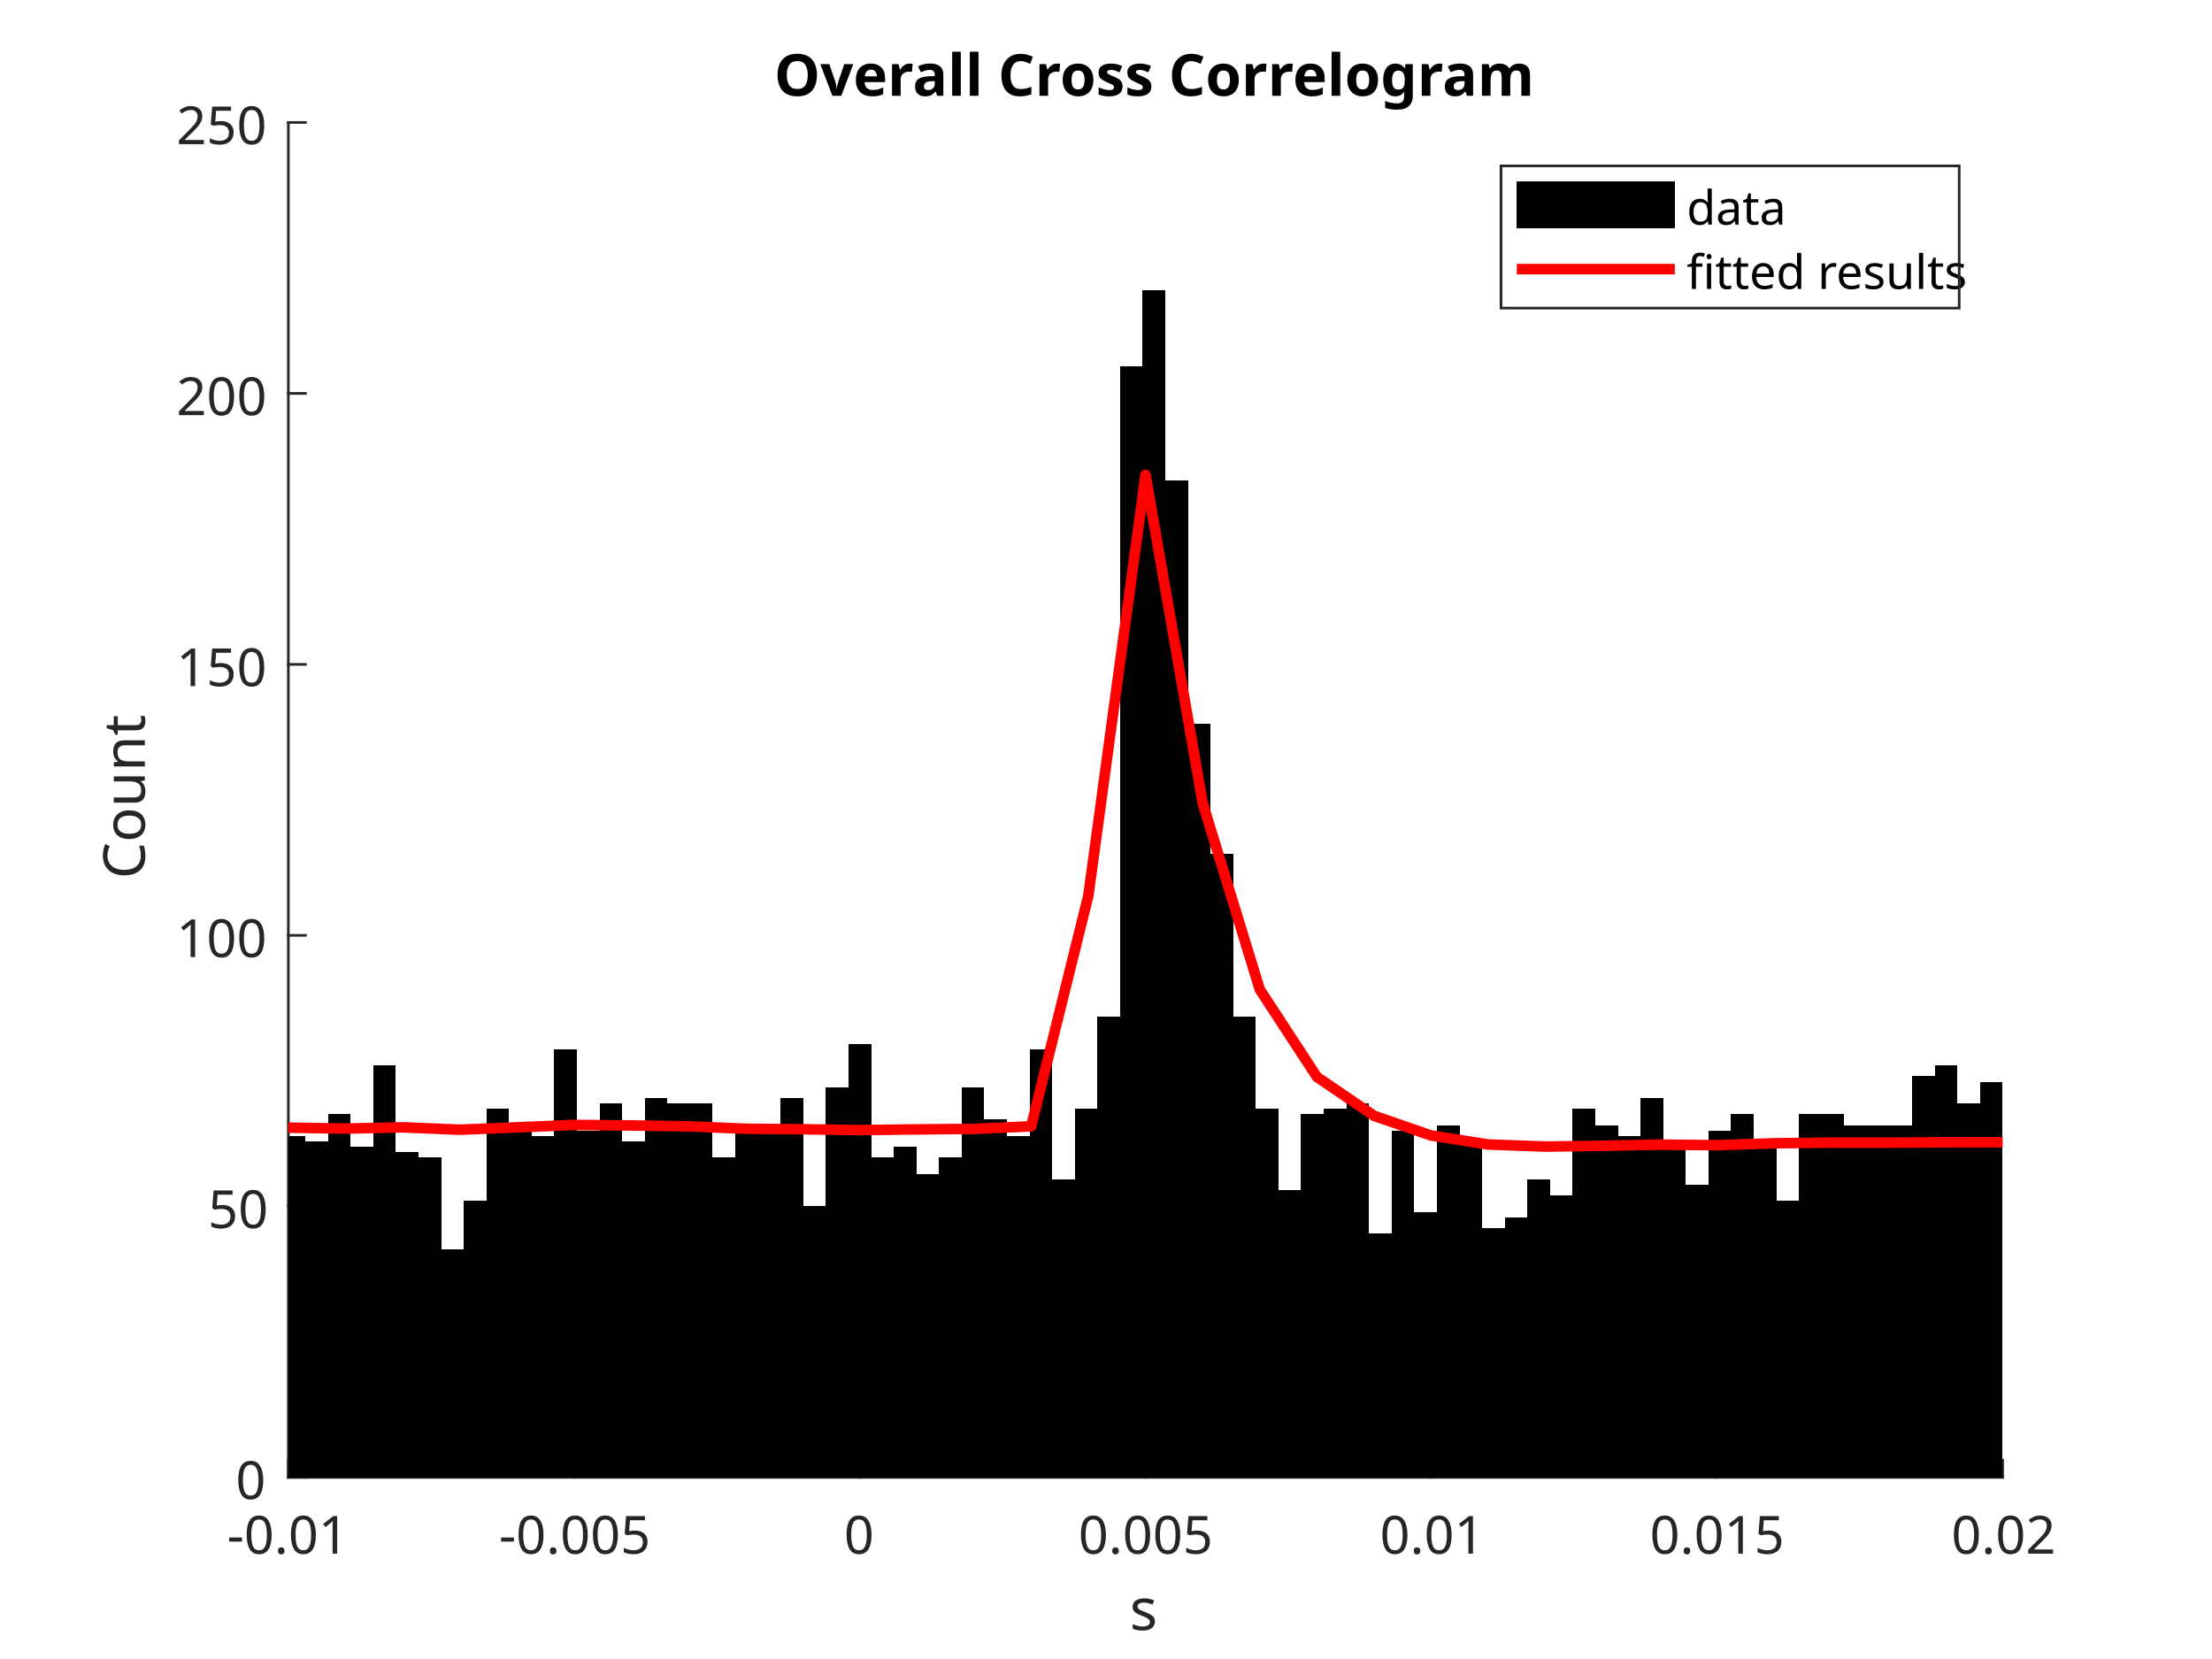
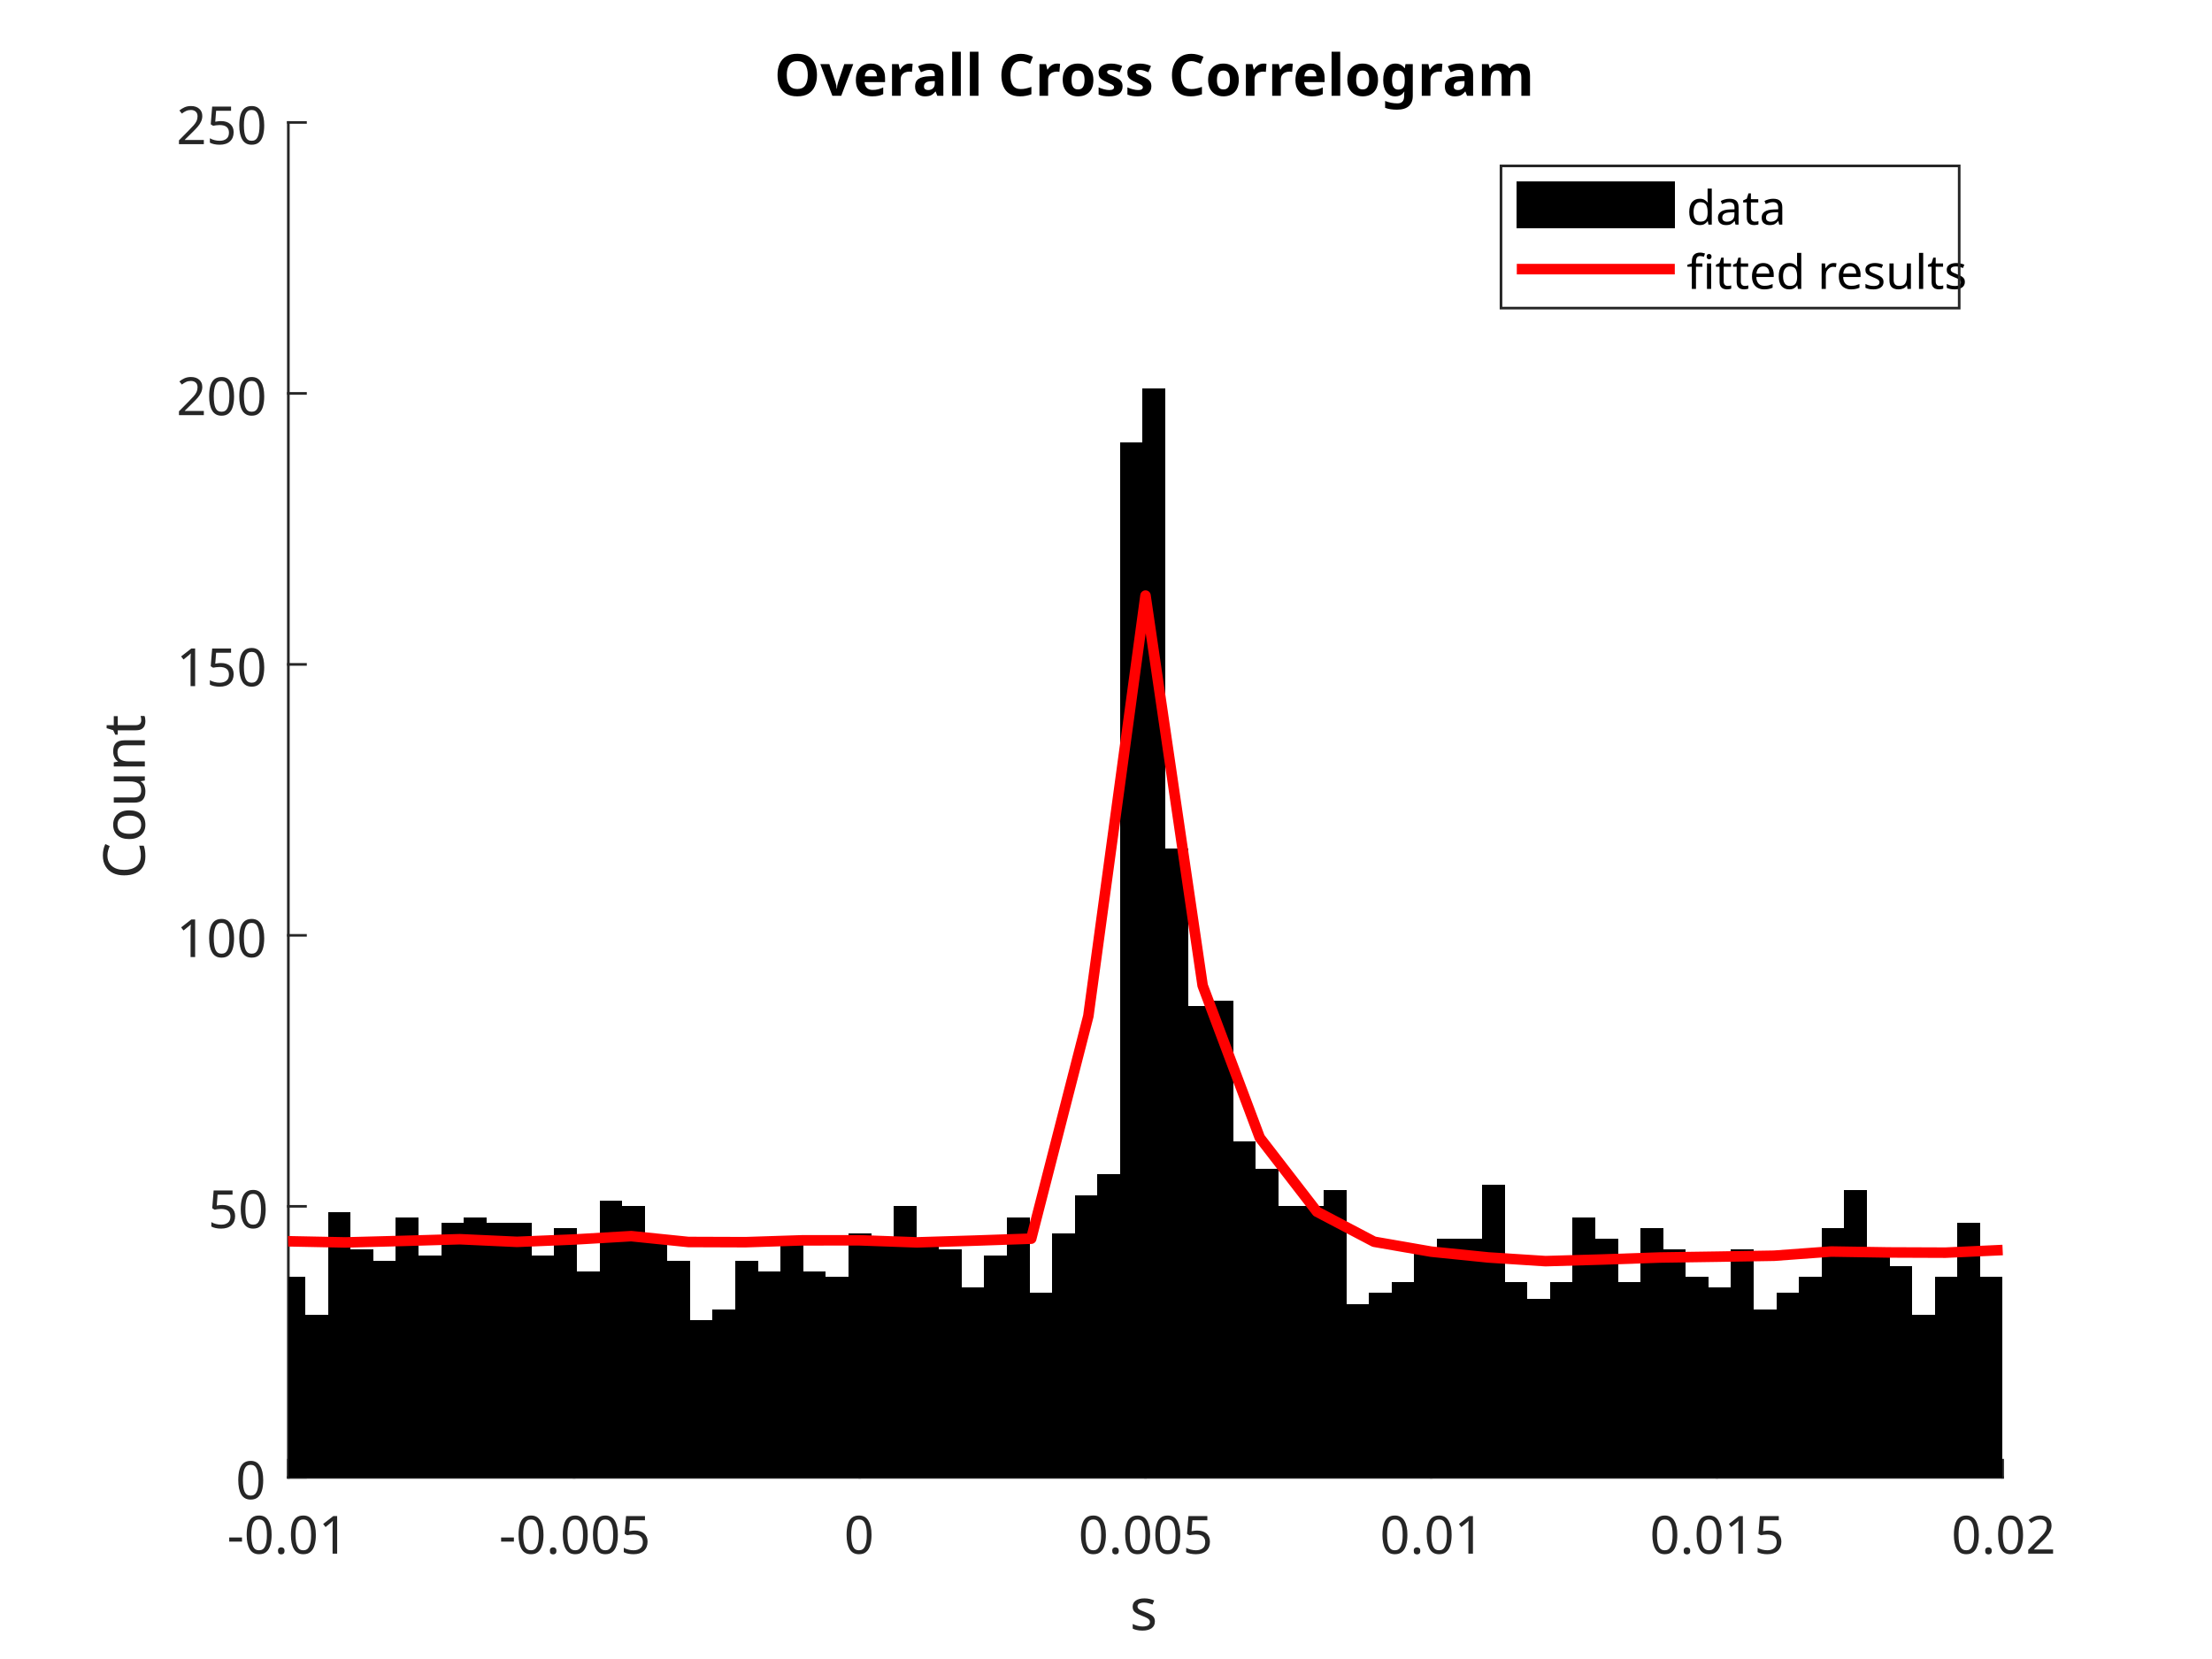
<svg xmlns="http://www.w3.org/2000/svg" style="fill-opacity:1; color-rendering:auto; color-interpolation:auto; text-rendering:auto; stroke:black; stroke-linecap:square; stroke-miterlimit:10; shape-rendering:auto; stroke-opacity:1; fill:black; stroke-dasharray:none; font-weight:normal; stroke-width:1; font-family:'Dialog'; font-style:normal; stroke-linejoin:miter; font-size:12px; stroke-dashoffset:0; image-rendering:auto;" width="560" height="420">
  <defs id="genericDefs" />
  <g>
    <defs id="defs1">
      <clipPath clipPathUnits="userSpaceOnUse" id="clipPath1">
        <path d="M0 0 L560 0 L560 420 L0 420 L0 0 Z" />
      </clipPath>
      <font horiz-adv-x="75.0" id="font1">
        <font-face ascent="100.537" descent="21.973" units-per-em="100" style="font-style:normal; font-family:SansSerif; font-weight:normal;" />
        <missing-glyph horiz-adv-x="75.0" d="M12.5 0 L12.5 62.5 L62.5 62.5 L62.5 0 L12.5 0 ZM14.062 1.562 L60.938 1.562 L60.938 60.938 L14.062 60.938 L14.062 1.562 Z" />
        <glyph unicode="1" horiz-adv-x="55.615" d="M37.25 0 L28.469 0 L28.469 56 Q25.297 52.984 20.141 49.953 Q14.984 46.922 10.891 45.406 L10.891 53.906 Q18.266 57.375 23.781 62.305 Q29.297 67.234 31.594 71.875 L37.25 71.875 L37.25 0 Z" />
        <glyph unicode="." horiz-adv-x="27.783" d="M9.078 0 L9.078 10.016 L19.094 10.016 L19.094 0 L9.078 0 Z" />
        <glyph unicode="0" horiz-adv-x="55.615" d="M4.156 35.297 Q4.156 48 6.766 55.742 Q9.375 63.484 14.523 67.68 Q19.672 71.875 27.484 71.875 Q33.25 71.875 37.594 69.555 Q41.938 67.234 44.773 62.867 Q47.609 58.5 49.219 52.227 Q50.828 45.953 50.828 35.297 Q50.828 22.703 48.242 14.969 Q45.656 7.234 40.508 3.008 Q35.359 -1.219 27.484 -1.219 Q17.141 -1.219 11.234 6.203 Q4.156 15.141 4.156 35.297 ZM13.188 35.297 Q13.188 17.672 17.312 11.836 Q21.438 6 27.484 6 Q33.547 6 37.672 11.859 Q41.797 17.719 41.797 35.297 Q41.797 52.984 37.672 58.789 Q33.547 64.594 27.391 64.594 Q21.344 64.594 17.719 59.469 Q13.188 52.938 13.188 35.297 Z" />
        <glyph unicode="-" horiz-adv-x="33.301" d="M3.172 21.484 L3.172 30.328 L30.172 30.328 L30.172 21.484 L3.172 21.484 Z" />
        <glyph unicode="5" horiz-adv-x="55.615" d="M4.156 18.75 L13.375 19.531 Q14.406 12.797 18.141 9.398 Q21.875 6 27.156 6 Q33.5 6 37.891 10.789 Q42.281 15.578 42.281 23.484 Q42.281 31 38.062 35.352 Q33.844 39.703 27 39.703 Q22.75 39.703 19.336 37.773 Q15.922 35.844 13.969 32.766 L5.719 33.844 L12.641 70.609 L48.25 70.609 L48.25 62.203 L19.672 62.203 L15.828 42.969 Q22.266 47.469 29.344 47.469 Q38.719 47.469 45.164 40.969 Q51.609 34.469 51.609 24.266 Q51.609 14.547 45.953 7.469 Q39.062 -1.219 27.156 -1.219 Q17.391 -1.219 11.211 4.25 Q5.031 9.719 4.156 18.75 Z" />
        <glyph unicode="2" horiz-adv-x="55.615" d="M50.344 8.453 L50.344 0 L3.031 0 Q2.938 3.172 4.047 6.109 Q5.859 10.938 9.836 15.625 Q13.812 20.312 21.344 26.469 Q33.016 36.031 37.117 41.625 Q41.219 47.219 41.219 52.203 Q41.219 57.422 37.477 61.008 Q33.734 64.594 27.734 64.594 Q21.391 64.594 17.578 60.789 Q13.766 56.984 13.719 50.25 L4.688 51.172 Q5.609 61.281 11.664 66.578 Q17.719 71.875 27.938 71.875 Q38.234 71.875 44.242 66.164 Q50.25 60.453 50.25 52 Q50.25 47.703 48.492 43.555 Q46.734 39.406 42.656 34.812 Q38.578 30.219 29.109 22.219 Q21.188 15.578 18.945 13.211 Q16.703 10.844 15.234 8.453 L50.344 8.453 Z" />
        <glyph unicode="s" horiz-adv-x="50.0" d="M3.078 15.484 L11.766 16.844 Q12.5 11.625 15.844 8.844 Q19.188 6.062 25.203 6.062 Q31.25 6.062 34.18 8.523 Q37.109 10.984 37.109 14.312 Q37.109 17.281 34.516 19 Q32.719 20.172 25.531 21.969 Q15.875 24.422 12.141 26.203 Q8.406 27.984 6.477 31.133 Q4.547 34.281 4.547 38.094 Q4.547 41.547 6.133 44.508 Q7.719 47.469 10.453 49.422 Q12.5 50.922 16.039 51.977 Q19.578 53.031 23.641 53.031 Q29.734 53.031 34.352 51.273 Q38.969 49.516 41.164 46.508 Q43.359 43.5 44.188 38.484 L35.594 37.312 Q35.016 41.312 32.203 43.555 Q29.391 45.797 24.266 45.797 Q18.219 45.797 15.625 43.797 Q13.031 41.797 13.031 39.109 Q13.031 37.406 14.109 36.031 Q15.188 34.625 17.484 33.688 Q18.797 33.203 25.25 31.453 Q34.578 28.953 38.258 27.367 Q41.938 25.781 44.039 22.758 Q46.141 19.734 46.141 15.234 Q46.141 10.844 43.578 6.961 Q41.016 3.078 36.18 0.953 Q31.344 -1.172 25.25 -1.172 Q15.141 -1.172 9.844 3.031 Q4.547 7.234 3.078 15.484 Z" />
        <glyph unicode="t" horiz-adv-x="27.783" d="M25.781 7.859 L27.047 0.094 Q23.344 -0.688 20.406 -0.688 Q15.625 -0.688 12.992 0.828 Q10.359 2.344 9.281 4.812 Q8.203 7.281 8.203 15.188 L8.203 45.016 L1.766 45.016 L1.766 51.859 L8.203 51.859 L8.203 64.703 L16.938 69.969 L16.938 51.859 L25.781 51.859 L25.781 45.016 L16.938 45.016 L16.938 14.703 Q16.938 10.938 17.406 9.867 Q17.875 8.797 18.922 8.156 Q19.969 7.516 21.922 7.516 Q23.391 7.516 25.781 7.859 Z" />
        <glyph unicode="n" horiz-adv-x="55.615" d="M6.594 0 L6.594 51.859 L14.5 51.859 L14.5 44.484 Q20.219 53.031 31 53.031 Q35.688 53.031 39.625 51.344 Q43.562 49.656 45.516 46.922 Q47.469 44.188 48.25 40.438 Q48.734 37.984 48.734 31.891 L48.734 0 L39.938 0 L39.938 31.547 Q39.938 36.922 38.914 39.578 Q37.891 42.234 35.281 43.82 Q32.672 45.406 29.156 45.406 Q23.531 45.406 19.453 41.844 Q15.375 38.281 15.375 28.328 L15.375 0 L6.594 0 Z" />
        <glyph unicode="u" horiz-adv-x="55.615" d="M40.578 0 L40.578 7.625 Q34.516 -1.172 24.125 -1.172 Q19.531 -1.172 15.555 0.586 Q11.578 2.344 9.648 5.008 Q7.719 7.672 6.938 11.531 Q6.391 14.109 6.391 19.734 L6.391 51.859 L15.188 51.859 L15.188 23.094 Q15.188 16.219 15.719 13.812 Q16.547 10.359 19.234 8.375 Q21.922 6.391 25.875 6.391 Q29.828 6.391 33.297 8.422 Q36.766 10.453 38.211 13.945 Q39.656 17.438 39.656 24.078 L39.656 51.859 L48.438 51.859 L48.438 0 L40.578 0 Z" />
        <glyph unicode="o" horiz-adv-x="55.615" d="M3.328 25.922 Q3.328 40.328 11.328 47.266 Q18.016 53.031 27.641 53.031 Q38.328 53.031 45.117 46.023 Q51.906 39.016 51.906 26.656 Q51.906 16.656 48.906 10.914 Q45.906 5.172 40.164 2 Q34.422 -1.172 27.641 -1.172 Q16.75 -1.172 10.039 5.812 Q3.328 12.797 3.328 25.922 ZM12.359 25.922 Q12.359 15.969 16.703 11.016 Q21.047 6.062 27.641 6.062 Q34.188 6.062 38.531 11.039 Q42.875 16.016 42.875 26.219 Q42.875 35.844 38.5 40.797 Q34.125 45.75 27.641 45.75 Q21.047 45.75 16.703 40.82 Q12.359 35.891 12.359 25.922 Z" />
        <glyph unicode="C" horiz-adv-x="72.217" d="M58.797 25.094 L68.266 22.703 Q65.281 11.031 57.547 4.906 Q49.812 -1.219 38.625 -1.219 Q27.047 -1.219 19.797 3.492 Q12.547 8.203 8.766 17.141 Q4.984 26.078 4.984 36.328 Q4.984 47.516 9.258 55.836 Q13.531 64.156 21.414 68.477 Q29.297 72.797 38.766 72.797 Q49.516 72.797 56.836 67.328 Q64.156 61.859 67.047 51.953 L57.719 49.75 Q55.219 57.562 50.484 61.133 Q45.75 64.703 38.578 64.703 Q30.328 64.703 24.781 60.742 Q19.234 56.781 16.992 50.117 Q14.75 43.453 14.75 36.375 Q14.75 27.25 17.406 20.438 Q20.062 13.625 25.68 10.258 Q31.297 6.891 37.844 6.891 Q45.797 6.891 51.32 11.477 Q56.844 16.062 58.797 25.094 Z" />
        <glyph unicode="a" horiz-adv-x="55.615" d="M40.438 6.391 Q35.547 2.25 31.031 0.539 Q26.516 -1.172 21.344 -1.172 Q12.797 -1.172 8.203 3 Q3.609 7.172 3.609 13.672 Q3.609 17.484 5.344 20.633 Q7.078 23.781 9.891 25.688 Q12.703 27.594 16.219 28.562 Q18.797 29.25 24.031 29.891 Q34.672 31.156 39.703 32.906 Q39.75 34.719 39.75 35.203 Q39.75 40.578 37.25 42.781 Q33.891 45.75 27.25 45.75 Q21.047 45.75 18.094 43.578 Q15.141 41.406 13.719 35.891 L5.125 37.062 Q6.297 42.578 8.984 45.969 Q11.672 49.359 16.75 51.195 Q21.828 53.031 28.516 53.031 Q35.156 53.031 39.305 51.469 Q43.453 49.906 45.406 47.539 Q47.359 45.172 48.141 41.547 Q48.578 39.312 48.578 33.453 L48.578 21.734 Q48.578 9.469 49.141 6.227 Q49.703 2.984 51.375 0 L42.188 0 Q40.828 2.734 40.438 6.391 ZM39.703 26.031 Q34.906 24.078 25.344 22.703 Q19.922 21.922 17.68 20.945 Q15.438 19.969 14.211 18.094 Q12.984 16.219 12.984 13.922 Q12.984 10.406 15.648 8.062 Q18.312 5.719 23.438 5.719 Q28.516 5.719 32.469 7.938 Q36.422 10.156 38.281 14.016 Q39.703 17 39.703 22.797 L39.703 26.031 Z" />
        <glyph unicode="d" horiz-adv-x="55.615" d="M40.234 0 L40.234 6.547 Q35.297 -1.172 25.734 -1.172 Q19.531 -1.172 14.328 2.25 Q9.125 5.672 6.273 11.797 Q3.422 17.922 3.422 25.875 Q3.422 33.641 6.008 39.969 Q8.594 46.297 13.773 49.664 Q18.953 53.031 25.344 53.031 Q30.031 53.031 33.695 51.055 Q37.359 49.078 39.656 45.906 L39.656 71.578 L48.391 71.578 L48.391 0 L40.234 0 ZM12.453 25.875 Q12.453 15.922 16.648 10.992 Q20.844 6.062 26.562 6.062 Q32.328 6.062 36.352 10.773 Q40.375 15.484 40.375 25.141 Q40.375 35.797 36.273 40.773 Q32.172 45.75 26.172 45.75 Q20.312 45.75 16.383 40.969 Q12.453 36.188 12.453 25.875 Z" />
        <glyph unicode="l" horiz-adv-x="22.217" d="M6.391 0 L6.391 71.578 L15.188 71.578 L15.188 0 L6.391 0 Z" />
        <glyph unicode="r" horiz-adv-x="33.301" d="M6.5 0 L6.5 51.859 L14.406 51.859 L14.406 44 Q17.438 49.516 20 51.273 Q22.562 53.031 25.641 53.031 Q30.078 53.031 34.672 50.203 L31.641 42.047 Q28.422 43.953 25.203 43.953 Q22.312 43.953 20.016 42.219 Q17.719 40.484 16.75 37.406 Q15.281 32.719 15.281 27.156 L15.281 0 L6.5 0 Z" />
        <glyph unicode=" " horiz-adv-x="27.783" d="" />
        <glyph unicode="e" horiz-adv-x="55.615" d="M42.094 16.703 L51.172 15.578 Q49.031 7.625 43.219 3.227 Q37.406 -1.172 28.375 -1.172 Q17 -1.172 10.328 5.836 Q3.656 12.844 3.656 25.484 Q3.656 38.578 10.398 45.805 Q17.141 53.031 27.875 53.031 Q38.281 53.031 44.875 45.953 Q51.469 38.875 51.469 26.031 Q51.469 25.25 51.422 23.688 L12.75 23.688 Q13.234 15.141 17.578 10.602 Q21.922 6.062 28.422 6.062 Q33.25 6.062 36.672 8.602 Q40.094 11.141 42.094 16.703 ZM13.234 30.906 L42.188 30.906 Q41.609 37.453 38.875 40.719 Q34.672 45.797 27.984 45.797 Q21.922 45.797 17.797 41.75 Q13.672 37.703 13.234 30.906 Z" />
        <glyph unicode="i" horiz-adv-x="22.217" d="M6.641 61.469 L6.641 71.578 L15.438 71.578 L15.438 61.469 L6.641 61.469 ZM6.641 0 L6.641 51.859 L15.438 51.859 L15.438 0 L6.641 0 Z" />
        <glyph unicode="f" horiz-adv-x="27.783" d="M8.688 0 L8.688 45.016 L0.922 45.016 L0.922 51.859 L8.688 51.859 L8.688 57.375 Q8.688 62.594 9.625 65.141 Q10.891 68.562 14.086 70.68 Q17.281 72.797 23.047 72.797 Q26.766 72.797 31.25 71.922 L29.938 64.266 Q27.203 64.75 24.75 64.75 Q20.75 64.75 19.094 63.039 Q17.438 61.328 17.438 56.641 L17.438 51.859 L27.547 51.859 L27.547 45.016 L17.438 45.016 L17.438 0 L8.688 0 Z" />
      </font>
      <font horiz-adv-x="75.0" id="font2">
        <font-face ascent="100.537" descent="21.973" units-per-em="100" style="font-style:normal; font-family:SansSerif; font-weight:bold;" />
        <missing-glyph horiz-adv-x="75.0" d="M12.5 0 L12.5 62.5 L62.5 62.5 L62.5 0 L12.5 0 ZM14.062 1.562 L60.938 1.562 L60.938 60.938 L14.062 60.938 L14.062 1.562 Z" />
        <glyph unicode="m" horiz-adv-x="88.916" d="M6.156 51.859 L18.797 51.859 L18.797 44.781 Q25.594 53.031 34.969 53.031 Q39.938 53.031 43.602 50.977 Q47.266 48.922 49.609 44.781 Q53.031 48.922 56.984 50.977 Q60.938 53.031 65.438 53.031 Q71.141 53.031 75.094 50.711 Q79.047 48.391 81 43.891 Q82.422 40.578 82.422 33.156 L82.422 0 L68.703 0 L68.703 29.641 Q68.703 37.359 67.281 39.594 Q65.375 42.531 61.422 42.531 Q58.547 42.531 56.008 40.773 Q53.469 39.016 52.344 35.625 Q51.219 32.234 51.219 24.906 L51.219 0 L37.5 0 L37.5 28.422 Q37.5 35.984 36.766 38.18 Q36.031 40.375 34.492 41.453 Q32.953 42.531 30.328 42.531 Q27.156 42.531 24.617 40.82 Q22.078 39.109 20.977 35.891 Q19.875 32.672 19.875 25.203 L19.875 0 L6.156 0 L6.156 51.859 Z" />
        <glyph unicode="g" horiz-adv-x="61.084" d="M5.906 -3.422 L21.578 -5.328 Q21.969 -8.062 23.391 -9.078 Q25.344 -10.547 29.547 -10.547 Q34.906 -10.547 37.594 -8.938 Q39.406 -7.859 40.328 -5.469 Q40.969 -3.766 40.969 0.828 L40.969 8.406 Q34.812 0 25.438 0 Q14.984 0 8.891 8.844 Q4.109 15.828 4.109 26.219 Q4.109 39.266 10.383 46.148 Q16.656 53.031 25.984 53.031 Q35.594 53.031 41.844 44.578 L41.844 51.859 L54.688 51.859 L54.688 5.328 Q54.688 -3.859 53.172 -8.398 Q51.656 -12.938 48.922 -15.523 Q46.188 -18.109 41.625 -19.578 Q37.062 -21.047 30.078 -21.047 Q16.891 -21.047 11.375 -16.531 Q5.859 -12.016 5.859 -5.078 Q5.859 -4.391 5.906 -3.422 ZM18.172 27 Q18.172 18.75 21.367 14.914 Q24.562 11.078 29.25 11.078 Q34.281 11.078 37.75 15.016 Q41.219 18.953 41.219 26.656 Q41.219 34.719 37.898 38.625 Q34.578 42.531 29.5 42.531 Q24.562 42.531 21.367 38.695 Q18.172 34.859 18.172 27 Z" />
        <glyph unicode="s" horiz-adv-x="55.615" d="M2.344 14.797 L16.109 16.891 Q17 12.891 19.68 10.812 Q22.359 8.734 27.203 8.734 Q32.516 8.734 35.203 10.688 Q37.016 12.062 37.016 14.359 Q37.016 15.922 36.031 16.938 Q35.016 17.922 31.453 18.75 Q14.844 22.406 10.406 25.438 Q4.25 29.641 4.25 37.109 Q4.25 43.844 9.57 48.438 Q14.891 53.031 26.078 53.031 Q36.719 53.031 41.898 49.562 Q47.078 46.094 49.031 39.312 L36.078 36.922 Q35.25 39.938 32.93 41.555 Q30.609 43.172 26.312 43.172 Q20.906 43.172 18.562 41.656 Q17 40.578 17 38.875 Q17 37.406 18.359 36.375 Q20.219 35.016 31.18 32.523 Q42.141 30.031 46.484 26.422 Q50.781 22.75 50.781 16.219 Q50.781 9.078 44.828 3.953 Q38.875 -1.172 27.203 -1.172 Q16.609 -1.172 10.43 3.125 Q4.25 7.422 2.344 14.797 Z" />
        <glyph unicode="o" horiz-adv-x="61.084" d="M4 26.656 Q4 33.5 7.375 39.898 Q10.75 46.297 16.922 49.664 Q23.094 53.031 30.719 53.031 Q42.484 53.031 50 45.391 Q57.516 37.75 57.516 26.078 Q57.516 14.312 49.922 6.57 Q42.328 -1.172 30.812 -1.172 Q23.688 -1.172 17.219 2.055 Q10.75 5.281 7.375 11.5 Q4 17.719 4 26.656 ZM18.062 25.922 Q18.062 18.219 21.727 14.117 Q25.391 10.016 30.766 10.016 Q36.141 10.016 39.773 14.117 Q43.406 18.219 43.406 26.031 Q43.406 33.641 39.773 37.742 Q36.141 41.844 30.766 41.844 Q25.391 41.844 21.727 37.742 Q18.062 33.641 18.062 25.922 Z" />
        <glyph unicode="C" horiz-adv-x="72.217" d="M53.078 26.312 L67.094 21.875 Q63.875 10.156 56.375 4.469 Q48.875 -1.219 37.359 -1.219 Q23.094 -1.219 13.914 8.523 Q4.734 18.266 4.734 35.156 Q4.734 53.031 13.961 62.914 Q23.188 72.797 38.234 72.797 Q51.375 72.797 59.578 65.047 Q64.453 60.453 66.891 51.859 L52.594 48.438 Q51.312 54 47.289 57.227 Q43.266 60.453 37.5 60.453 Q29.547 60.453 24.586 54.742 Q19.625 49.031 19.625 36.234 Q19.625 22.656 24.508 16.898 Q29.391 11.141 37.203 11.141 Q42.969 11.141 47.117 14.797 Q51.266 18.453 53.078 26.312 Z" />
        <glyph unicode=" " horiz-adv-x="27.783" d="" />
        <glyph unicode="l" horiz-adv-x="27.783" d="M7.172 0 L7.172 71.578 L20.906 71.578 L20.906 0 L7.172 0 Z" />
        <glyph unicode="a" horiz-adv-x="55.615" d="M17.438 36.031 L4.984 38.281 Q7.078 45.797 12.203 49.414 Q17.328 53.031 27.438 53.031 Q36.625 53.031 41.117 50.859 Q45.609 48.688 47.438 45.344 Q49.266 42 49.266 33.062 L49.125 17.047 Q49.125 10.203 49.781 6.961 Q50.438 3.719 52.25 0 L38.672 0 Q38.141 1.375 37.359 4.047 Q37.016 5.281 36.859 5.672 Q33.344 2.25 29.344 0.539 Q25.344 -1.172 20.797 -1.172 Q12.797 -1.172 8.18 3.172 Q3.562 7.516 3.562 14.156 Q3.562 18.562 5.664 22 Q7.766 25.438 11.547 27.273 Q15.328 29.109 22.469 30.469 Q32.078 32.281 35.797 33.844 L35.797 35.203 Q35.797 39.156 33.844 40.844 Q31.891 42.531 26.469 42.531 Q22.797 42.531 20.75 41.094 Q18.703 39.656 17.438 36.031 ZM35.797 24.906 Q33.156 24.031 27.445 22.805 Q21.734 21.578 19.969 20.406 Q17.281 18.5 17.281 15.578 Q17.281 12.703 19.43 10.602 Q21.578 8.5 24.906 8.5 Q28.609 8.5 31.984 10.938 Q34.469 12.797 35.25 15.484 Q35.797 17.234 35.797 22.172 L35.797 24.906 Z" />
        <glyph unicode="r" horiz-adv-x="38.916" d="M20.312 0 L6.594 0 L6.594 51.859 L19.344 51.859 L19.344 44.484 Q22.609 49.703 25.219 51.367 Q27.828 53.031 31.156 53.031 Q35.844 53.031 40.188 50.438 L35.938 38.484 Q32.469 40.719 29.5 40.719 Q26.609 40.719 24.609 39.133 Q22.609 37.547 21.461 33.398 Q20.312 29.25 20.312 16.016 L20.312 0 Z" />
        <glyph unicode="e" horiz-adv-x="55.615" d="M37.203 16.5 L50.875 14.203 Q48.25 6.688 42.555 2.758 Q36.859 -1.172 28.328 -1.172 Q14.797 -1.172 8.297 7.672 Q3.172 14.75 3.172 25.531 Q3.172 38.422 9.914 45.727 Q16.656 53.031 26.953 53.031 Q38.531 53.031 45.219 45.391 Q51.906 37.75 51.609 21.969 L17.234 21.969 Q17.391 15.875 20.562 12.477 Q23.734 9.078 28.469 9.078 Q31.688 9.078 33.883 10.836 Q36.078 12.594 37.203 16.5 ZM37.984 30.375 Q37.844 36.328 34.914 39.43 Q31.984 42.531 27.781 42.531 Q23.297 42.531 20.359 39.266 Q17.438 35.984 17.484 30.375 L37.984 30.375 Z" />
        <glyph unicode="v" horiz-adv-x="55.615" d="M21.438 0 L0.531 51.859 L14.938 51.859 L24.703 25.391 L27.547 16.547 Q28.656 19.922 28.953 21 Q29.641 23.188 30.422 25.391 L40.281 51.859 L54.391 51.859 L33.797 0 L21.438 0 Z" />
        <glyph unicode="O" horiz-adv-x="77.783" d="M4.344 35.359 Q4.344 46.297 7.625 53.719 Q10.062 59.188 14.281 63.531 Q18.5 67.875 23.531 69.969 Q30.219 72.797 38.969 72.797 Q54.781 72.797 64.281 62.984 Q73.781 53.172 73.781 35.688 Q73.781 18.359 64.359 8.57 Q54.938 -1.219 39.156 -1.219 Q23.188 -1.219 13.766 8.523 Q4.344 18.266 4.344 35.359 ZM19.234 35.844 Q19.234 23.688 24.852 17.414 Q30.469 11.141 39.109 11.141 Q47.75 11.141 53.297 17.359 Q58.844 23.578 58.844 36.031 Q58.844 48.344 53.445 54.398 Q48.047 60.453 39.109 60.453 Q30.172 60.453 24.703 54.32 Q19.234 48.188 19.234 35.844 Z" />
      </font>
    </defs>
    <g style="fill:white; stroke:white;">
      <rect x="0" y="0" width="560" style="clip-path:url(#clipPath1); stroke:none;" height="420" />
    </g>
    <g style="fill:white; text-rendering:optimizeSpeed; color-rendering:optimizeSpeed; image-rendering:optimizeSpeed; shape-rendering:crispEdges; stroke:white; color-interpolation:sRGB;">
      <rect x="0" width="560" height="420" y="0" style="stroke:none;" />
      <path style="stroke:none;" d="M73 374 L507 374 L507 31 L73 31 Z" />
    </g>
    <g style="fill:rgb(38,38,38); text-rendering:geometricPrecision; image-rendering:optimizeQuality; color-rendering:optimizeQuality; stroke-linejoin:round; stroke:rgb(38,38,38); color-interpolation:linearRGB; stroke-width:0.667;">
      <line y2="374" style="fill:none;" x1="73" x2="507" y1="374" />
      <line y2="369.66" style="fill:none;" x1="73" x2="73" y1="374" />
      <line y2="369.66" style="fill:none;" x1="145.333" x2="145.333" y1="374" />
      <line y2="369.66" style="fill:none;" x1="217.667" x2="217.667" y1="374" />
      <line y2="369.66" style="fill:none;" x1="290" x2="290" y1="374" />
      <line y2="369.66" style="fill:none;" x1="362.333" x2="362.333" y1="374" />
      <line y2="369.66" style="fill:none;" x1="434.667" x2="434.667" y1="374" />
      <line y2="369.66" style="fill:none;" x1="507" x2="507" y1="374" />
    </g>
    <g transform="translate(73,379.3333)" style="font-size:13.333px; fill:rgb(38,38,38); text-rendering:geometricPrecision; image-rendering:optimizeQuality; color-rendering:optimizeQuality; font-family:'SansSerif'; stroke:rgb(38,38,38); color-interpolation:linearRGB;">
      <text x="-15.5" xml:space="preserve" y="14" style="stroke:none;">-0.01</text>
    </g>
    <g transform="translate(145.3333,379.3333)" style="font-size:13.333px; fill:rgb(38,38,38); text-rendering:geometricPrecision; image-rendering:optimizeQuality; color-rendering:optimizeQuality; font-family:'SansSerif'; stroke:rgb(38,38,38); color-interpolation:linearRGB;">
      <text x="-19" xml:space="preserve" y="14" style="stroke:none;">-0.005</text>
    </g>
    <g transform="translate(217.6667,379.3333)" style="font-size:13.333px; fill:rgb(38,38,38); text-rendering:geometricPrecision; image-rendering:optimizeQuality; color-rendering:optimizeQuality; font-family:'SansSerif'; stroke:rgb(38,38,38); color-interpolation:linearRGB;">
      <text x="-4" xml:space="preserve" y="14" style="stroke:none;">0</text>
    </g>
    <g transform="translate(290,379.3333)" style="font-size:13.333px; fill:rgb(38,38,38); text-rendering:geometricPrecision; image-rendering:optimizeQuality; color-rendering:optimizeQuality; font-family:'SansSerif'; stroke:rgb(38,38,38); color-interpolation:linearRGB;">
      <text x="-17" xml:space="preserve" y="14" style="stroke:none;">0.005</text>
    </g>
    <g transform="translate(362.3333,379.3333)" style="font-size:13.333px; fill:rgb(38,38,38); text-rendering:geometricPrecision; image-rendering:optimizeQuality; color-rendering:optimizeQuality; font-family:'SansSerif'; stroke:rgb(38,38,38); color-interpolation:linearRGB;">
      <text x="-13" xml:space="preserve" y="14" style="stroke:none;">0.01</text>
    </g>
    <g transform="translate(434.6667,379.3333)" style="font-size:13.333px; fill:rgb(38,38,38); text-rendering:geometricPrecision; image-rendering:optimizeQuality; color-rendering:optimizeQuality; font-family:'SansSerif'; stroke:rgb(38,38,38); color-interpolation:linearRGB;">
      <text x="-17" xml:space="preserve" y="14" style="stroke:none;">0.015</text>
    </g>
    <g transform="translate(507,379.3333)" style="font-size:13.333px; fill:rgb(38,38,38); text-rendering:geometricPrecision; image-rendering:optimizeQuality; color-rendering:optimizeQuality; font-family:'SansSerif'; stroke:rgb(38,38,38); color-interpolation:linearRGB;">
      <text x="-13" xml:space="preserve" y="14" style="stroke:none;">0.02</text>
    </g>
    <g transform="translate(290.0002,397.6667)" style="font-size:14.667px; fill:rgb(38,38,38); text-rendering:geometricPrecision; image-rendering:optimizeQuality; color-rendering:optimizeQuality; font-family:'SansSerif'; stroke:rgb(38,38,38); color-interpolation:linearRGB;">
      <text x="-4" xml:space="preserve" y="15" style="stroke:none;">s</text>
    </g>
    <g style="fill:rgb(38,38,38); text-rendering:geometricPrecision; image-rendering:optimizeQuality; color-rendering:optimizeQuality; stroke-linejoin:round; stroke:rgb(38,38,38); color-interpolation:linearRGB; stroke-width:0.667;">
      <line y2="31" style="fill:none;" x1="73" x2="73" y1="374" />
      <line y2="374" style="fill:none;" x1="73" x2="77.34" y1="374" />
      <line y2="305.4" style="fill:none;" x1="73" x2="77.34" y1="305.4" />
      <line y2="236.8" style="fill:none;" x1="73" x2="77.34" y1="236.8" />
      <line y2="168.2" style="fill:none;" x1="73" x2="77.34" y1="168.2" />
      <line y2="99.6" style="fill:none;" x1="73" x2="77.34" y1="99.6" />
      <line y2="31" style="fill:none;" x1="73" x2="77.34" y1="31" />
    </g>
    <g transform="translate(67.6667,374)" style="font-size:13.333px; fill:rgb(38,38,38); text-rendering:geometricPrecision; image-rendering:optimizeQuality; color-rendering:optimizeQuality; font-family:'SansSerif'; stroke:rgb(38,38,38); color-interpolation:linearRGB;">
      <text x="-8" xml:space="preserve" y="5.5" style="stroke:none;">0</text>
    </g>
    <g transform="translate(67.6667,305.4)" style="font-size:13.333px; fill:rgb(38,38,38); text-rendering:geometricPrecision; image-rendering:optimizeQuality; color-rendering:optimizeQuality; font-family:'SansSerif'; stroke:rgb(38,38,38); color-interpolation:linearRGB;">
      <text x="-15" xml:space="preserve" y="5.5" style="stroke:none;">50</text>
    </g>
    <g transform="translate(67.6667,236.8)" style="font-size:13.333px; fill:rgb(38,38,38); text-rendering:geometricPrecision; image-rendering:optimizeQuality; color-rendering:optimizeQuality; font-family:'SansSerif'; stroke:rgb(38,38,38); color-interpolation:linearRGB;">
      <text x="-23" xml:space="preserve" y="5.5" style="stroke:none;">100</text>
    </g>
    <g transform="translate(67.6667,168.2)" style="font-size:13.333px; fill:rgb(38,38,38); text-rendering:geometricPrecision; image-rendering:optimizeQuality; color-rendering:optimizeQuality; font-family:'SansSerif'; stroke:rgb(38,38,38); color-interpolation:linearRGB;">
      <text x="-23" xml:space="preserve" y="5.5" style="stroke:none;">150</text>
    </g>
    <g transform="translate(67.6667,99.6)" style="font-size:13.333px; fill:rgb(38,38,38); text-rendering:geometricPrecision; image-rendering:optimizeQuality; color-rendering:optimizeQuality; font-family:'SansSerif'; stroke:rgb(38,38,38); color-interpolation:linearRGB;">
      <text x="-23" xml:space="preserve" y="5.5" style="stroke:none;">200</text>
    </g>
    <g transform="translate(67.6667,31)" style="font-size:13.333px; fill:rgb(38,38,38); text-rendering:geometricPrecision; image-rendering:optimizeQuality; color-rendering:optimizeQuality; font-family:'SansSerif'; stroke:rgb(38,38,38); color-interpolation:linearRGB;">
      <text x="-23" xml:space="preserve" y="5.5" style="stroke:none;">250</text>
    </g>
    <g transform="translate(40.6667,202.4998) rotate(-90)" style="font-size:14.667px; fill:rgb(38,38,38); text-rendering:geometricPrecision; image-rendering:optimizeQuality; color-rendering:optimizeQuality; font-family:'SansSerif'; stroke:rgb(38,38,38); color-interpolation:linearRGB;">
      <text x="-20" xml:space="preserve" y="-4" style="stroke:none;">Count</text>
    </g>
    <g transform="translate(290.0003,28.25)" style="font-size:14.667px; text-rendering:geometricPrecision; image-rendering:optimizeQuality; color-rendering:optimizeQuality; font-family:'SansSerif'; color-interpolation:linearRGB; font-weight:bold;">
      <text x="-94" xml:space="preserve" y="-4" style="stroke:none;">Overall Cross Correlogram</text>
    </g>
    <g style="stroke-linecap:butt; fill:rgb(38,38,38); text-rendering:geometricPrecision; image-rendering:optimizeQuality; color-rendering:optimizeQuality; stroke-linejoin:round; stroke:rgb(38,38,38); color-interpolation:linearRGB; stroke-width:0.667;">
      <line y2="374" style="fill:none;" x1="73" x2="507" y1="374" />
    </g>
    <g style="text-rendering:optimizeSpeed; shape-rendering:crispEdges; color-interpolation:sRGB; color-rendering:optimizeSpeed; image-rendering:optimizeSpeed;">
-       <path style="stroke:none;" d="M77.297 374 L77.297 287.564 L72.948 287.564 L72.948 374 ZM83.026 374 L83.026 288.936 L77.297 288.936 L77.297 374 ZM88.756 374 L88.756 282.076 L83.026 282.076 L83.026 374 ZM94.485 374 L94.485 290.308 L88.756 290.308 L88.756 374 ZM100.215 374 L100.215 269.728 L94.485 269.728 L94.485 374 ZM105.944 374 L105.944 291.68 L100.215 291.68 L100.215 374 ZM111.673 374 L111.673 293.052 L105.944 293.052 L105.944 374 ZM117.403 374 L117.403 316.376 L111.673 316.376 L111.673 374 ZM123.132 374 L123.132 304.028 L117.403 304.028 L117.403 374 ZM128.861 374 L128.861 280.704 L123.132 280.704 L123.132 374 ZM134.591 374 L134.591 284.82 L128.861 284.82 L128.861 374 ZM140.32 374 L140.32 287.564 L134.591 287.564 L134.591 374 ZM146.049 374 L146.049 265.612 L140.32 265.612 L140.32 374 ZM151.779 374 L151.779 286.192 L146.049 286.192 L146.049 374 ZM157.508 374 L157.508 279.332 L151.779 279.332 L151.779 374 ZM163.238 374 L163.238 288.936 L157.508 288.936 L157.508 374 ZM168.967 374 L168.967 277.96 L163.238 277.96 L163.238 374 ZM174.696 279.332 L168.967 279.332 L168.967 374 L174.696 374 L180.426 374 L180.426 279.332 ZM186.155 374 L186.155 293.052 L180.426 293.052 L180.426 374 ZM191.885 374 L191.885 286.192 L186.155 286.192 L186.155 374 ZM197.614 374 L197.614 284.82 L191.885 284.82 L191.885 374 ZM203.343 374 L203.343 277.96 L197.614 277.96 L197.614 374 ZM209.073 374 L209.073 305.4 L203.343 305.4 L203.343 374 ZM214.802 374 L214.802 275.216 L209.073 275.216 L209.073 374 ZM220.531 374 L220.531 264.24 L214.802 264.24 L214.802 374 ZM226.261 374 L226.261 293.052 L220.531 293.052 L220.531 374 ZM231.99 374 L231.99 290.308 L226.261 290.308 L226.261 374 ZM237.72 374 L237.72 297.168 L231.99 297.168 L231.99 374 ZM243.449 374 L243.449 293.052 L237.72 293.052 L237.72 374 ZM249.178 374 L249.178 275.216 L243.449 275.216 L243.449 374 ZM254.908 374 L254.908 283.448 L249.178 283.448 L249.178 374 ZM260.637 374 L260.637 287.564 L254.908 287.564 L254.908 374 ZM266.366 374 L266.366 265.612 L260.637 265.612 L260.637 374 ZM272.096 374 L272.096 298.54 L266.366 298.54 L266.366 374 ZM277.825 374 L277.825 280.704 L272.096 280.704 L272.096 374 ZM283.554 374 L283.554 257.38 L277.825 257.38 L277.825 374 ZM289.284 374 L289.284 92.74 L283.554 92.74 L283.554 374 ZM295.013 374 L295.013 73.532 L289.284 73.532 L289.284 374 ZM300.743 374 L300.743 121.552 L295.013 121.552 L295.013 374 ZM306.472 374 L306.472 183.292 L300.743 183.292 L300.743 374 ZM312.201 374 L312.201 216.22 L306.472 216.22 L306.472 374 ZM317.931 374 L317.931 257.38 L312.201 257.38 L312.201 374 ZM323.66 374 L323.66 280.704 L317.931 280.704 L317.931 374 ZM329.389 374 L329.389 301.284 L323.66 301.284 L323.66 374 ZM335.119 374 L335.119 282.076 L329.389 282.076 L329.389 374 ZM340.848 374 L340.848 280.704 L335.119 280.704 L335.119 374 ZM346.577 374 L346.577 279.332 L340.848 279.332 L340.848 374 ZM352.307 374 L352.307 312.26 L346.577 312.26 L346.577 374 ZM358.036 374 L358.036 286.192 L352.307 286.192 L352.307 374 ZM363.766 374 L363.766 306.772 L358.036 306.772 L358.036 374 ZM369.495 374 L369.495 284.82 L363.766 284.82 L363.766 374 ZM375.224 374 L375.224 288.936 L369.495 288.936 L369.495 374 ZM380.954 374 L380.954 310.888 L375.224 310.888 L375.224 374 ZM386.683 374 L386.683 308.144 L380.954 308.144 L380.954 374 ZM392.413 374 L392.413 298.54 L386.683 298.54 L386.683 374 ZM398.142 374 L398.142 302.656 L392.413 302.656 L392.413 374 ZM403.871 374 L403.871 280.704 L398.142 280.704 L398.142 374 ZM409.601 374 L409.601 284.82 L403.871 284.82 L403.871 374 ZM415.33 374 L415.33 287.564 L409.601 287.564 L409.601 374 ZM421.059 374 L421.059 277.96 L415.33 277.96 L415.33 374 ZM426.789 374 L426.789 288.936 L421.059 288.936 L421.059 374 ZM432.518 374 L432.518 299.912 L426.789 299.912 L426.789 374 ZM438.248 374 L438.248 286.192 L432.518 286.192 L432.518 374 ZM443.977 374 L443.977 282.076 L438.248 282.076 L438.248 374 ZM449.706 374 L449.706 290.308 L443.977 290.308 L443.977 374 ZM455.436 374 L455.436 304.028 L449.706 304.028 L449.706 374 ZM461.165 282.076 L455.436 282.076 L455.436 374 L461.165 374 L466.894 374 L466.894 282.076 ZM472.624 284.82 L466.894 284.82 L466.894 374 L472.624 374 L478.353 374 L484.082 374 L484.082 284.82 L478.353 284.82 ZM489.812 374 L489.812 272.472 L484.082 272.472 L484.082 374 ZM495.541 374 L495.541 269.728 L489.812 269.728 L489.812 374 ZM501.271 374 L501.271 279.332 L495.541 279.332 L495.541 374 ZM507 374 L507 273.844 L501.271 273.844 L501.271 374 Z" />
+       <path style="stroke:none;" d="M77.297 374 L77.297 323.236 L72.948 323.236 L72.948 374 ZM83.026 374 L83.026 332.84 L77.297 332.84 L77.297 374 ZM88.756 374 L88.756 306.772 L83.026 306.772 L83.026 374 ZM94.485 374 L94.485 316.376 L88.756 316.376 L88.756 374 ZM100.215 374 L100.215 319.12 L94.485 319.12 L94.485 374 ZM105.944 374 L105.944 308.144 L100.215 308.144 L100.215 374 ZM111.673 374 L111.673 317.748 L105.944 317.748 L105.944 374 ZM117.403 374 L117.403 309.516 L111.673 309.516 L111.673 374 ZM123.132 374 L123.132 308.144 L117.403 308.144 L117.403 374 ZM128.861 309.516 L123.132 309.516 L123.132 374 L128.861 374 L134.591 374 L134.591 309.516 ZM140.32 374 L140.32 317.748 L134.591 317.748 L134.591 374 ZM146.049 374 L146.049 310.888 L140.32 310.888 L140.32 374 ZM151.779 374 L151.779 321.864 L146.049 321.864 L146.049 374 ZM157.508 374 L157.508 304.028 L151.779 304.028 L151.779 374 ZM163.238 374 L163.238 305.4 L157.508 305.4 L157.508 374 ZM168.967 374 L168.967 313.632 L163.238 313.632 L163.238 374 ZM174.696 374 L174.696 319.12 L168.967 319.12 L168.967 374 ZM180.426 374 L180.426 334.212 L174.696 334.212 L174.696 374 ZM186.155 374 L186.155 331.468 L180.426 331.468 L180.426 374 ZM191.885 374 L191.885 319.12 L186.155 319.12 L186.155 374 ZM197.614 374 L197.614 321.864 L191.885 321.864 L191.885 374 ZM203.343 374 L203.343 315.004 L197.614 315.004 L197.614 374 ZM209.073 374 L209.073 321.864 L203.343 321.864 L203.343 374 ZM214.802 374 L214.802 323.236 L209.073 323.236 L209.073 374 ZM220.531 374 L220.531 312.26 L214.802 312.26 L214.802 374 ZM226.261 374 L226.261 313.632 L220.531 313.632 L220.531 374 ZM231.99 374 L231.99 305.4 L226.261 305.4 L226.261 374 ZM237.72 374 L237.72 313.632 L231.99 313.632 L231.99 374 ZM243.449 374 L243.449 316.376 L237.72 316.376 L237.72 374 ZM249.178 374 L249.178 325.98 L243.449 325.98 L243.449 374 ZM254.908 374 L254.908 317.748 L249.178 317.748 L249.178 374 ZM260.637 374 L260.637 308.144 L254.908 308.144 L254.908 374 ZM266.366 374 L266.366 327.352 L260.637 327.352 L260.637 374 ZM272.096 374 L272.096 312.26 L266.366 312.26 L266.366 374 ZM277.825 374 L277.825 302.656 L272.096 302.656 L272.096 374 ZM283.554 374 L283.554 297.168 L277.825 297.168 L277.825 374 ZM289.284 374 L289.284 111.948 L283.554 111.948 L283.554 374 ZM295.013 374 L295.013 98.228 L289.284 98.228 L289.284 374 ZM300.743 374 L300.743 214.848 L295.013 214.848 L295.013 374 ZM306.472 374 L306.472 254.636 L300.743 254.636 L300.743 374 ZM312.201 374 L312.201 253.264 L306.472 253.264 L306.472 374 ZM317.931 374 L317.931 288.936 L312.201 288.936 L312.201 374 ZM323.66 374 L323.66 295.796 L317.931 295.796 L317.931 374 ZM329.389 305.4 L323.66 305.4 L323.66 374 L329.389 374 L335.119 374 L335.119 305.4 ZM340.848 374 L340.848 301.284 L335.119 301.284 L335.119 374 ZM346.577 374 L346.577 330.096 L340.848 330.096 L340.848 374 ZM352.307 374 L352.307 327.352 L346.577 327.352 L346.577 374 ZM358.036 374 L358.036 324.608 L352.307 324.608 L352.307 374 ZM363.766 374 L363.766 316.376 L358.036 316.376 L358.036 374 ZM369.495 313.632 L363.766 313.632 L363.766 374 L369.495 374 L375.224 374 L375.224 313.632 ZM380.954 374 L380.954 299.912 L375.224 299.912 L375.224 374 ZM386.683 374 L386.683 324.608 L380.954 324.608 L380.954 374 ZM392.413 374 L392.413 328.724 L386.683 328.724 L386.683 374 ZM398.142 374 L398.142 324.608 L392.413 324.608 L392.413 374 ZM403.871 374 L403.871 308.144 L398.142 308.144 L398.142 374 ZM409.601 374 L409.601 313.632 L403.871 313.632 L403.871 374 ZM415.33 374 L415.33 324.608 L409.601 324.608 L409.601 374 ZM421.059 374 L421.059 310.888 L415.33 310.888 L415.33 374 ZM426.789 374 L426.789 316.376 L421.059 316.376 L421.059 374 ZM432.518 374 L432.518 323.236 L426.789 323.236 L426.789 374 ZM438.248 374 L438.248 325.98 L432.518 325.98 L432.518 374 ZM443.977 374 L443.977 316.376 L438.248 316.376 L438.248 374 ZM449.706 374 L449.706 331.468 L443.977 331.468 L443.977 374 ZM455.436 374 L455.436 327.352 L449.706 327.352 L449.706 374 ZM461.165 374 L461.165 323.236 L455.436 323.236 L455.436 374 ZM466.894 374 L466.894 310.888 L461.165 310.888 L461.165 374 ZM472.624 374 L472.624 301.284 L466.894 301.284 L466.894 374 ZM478.353 374 L478.353 316.376 L472.624 316.376 L472.624 374 ZM484.082 374 L484.082 320.492 L478.353 320.492 L478.353 374 ZM489.812 374 L489.812 332.84 L484.082 332.84 L484.082 374 ZM495.541 374 L495.541 323.236 L489.812 323.236 L489.812 374 ZM501.271 374 L501.271 309.516 L495.541 309.516 L495.541 374 ZM507 374 L507 323.236 L501.271 323.236 L501.271 374 Z" />
    </g>
    <g style="stroke-linecap:butt; fill:red; text-rendering:geometricPrecision; image-rendering:optimizeQuality; color-rendering:optimizeQuality; stroke-linejoin:round; stroke:red; color-interpolation:linearRGB; stroke-width:2.667;">
-       <path d="M507 289.166 L492.533 289.19 L478.067 289.269 L463.6 289.265 L449.133 289.441 L434.667 289.924 L420.2 289.77 L405.733 290.071 L391.267 290.27 L376.8 289.748 L362.333 287.478 L347.867 282.491 L333.4 272.637 L318.933 250.511 L304.467 203.28 L290 120.226 L275.533 226.755 L261.067 285.137 L246.6 285.798 L232.133 285.92 L217.667 286.103 L203.2 285.888 L188.733 285.758 L174.267 285.148 L159.8 284.923 L145.333 284.793 L130.867 285.411 L116.4 286.006 L101.933 285.398 L87.467 285.717 L73 285.479 L72.948 285.477" style="fill:none; fill-rule:evenodd;" />
+       <path d="M507 316.462 L492.533 317.13 L478.067 317.074 L463.6 316.842 L449.133 317.907 L434.667 318.146 L420.2 318.357 L405.733 318.86 L391.267 319.275 L376.8 318.343 L362.333 316.875 L347.867 314.362 L333.4 306.761 L318.933 288.023 L304.467 249.5 L290 150.787 L275.533 257.213 L261.067 313.585 L246.6 314.084 L232.133 314.526 L217.667 314.005 L203.2 314.007 L188.733 314.477 L174.267 314.426 L159.8 312.949 L145.333 313.795 L130.867 314.392 L116.4 313.728 L101.933 314.154 L87.467 314.539 L73 314.249 L72.948 314.251" style="fill:none; fill-rule:evenodd;" />
    </g>
    <g style="fill:white; text-rendering:optimizeSpeed; color-rendering:optimizeSpeed; image-rendering:optimizeSpeed; shape-rendering:crispEdges; stroke:white; color-interpolation:sRGB;">
      <path style="stroke:none;" d="M496 78 L496 42 L380 42 L380 78 Z" />
    </g>
    <g transform="translate(427,51.863)" style="text-rendering:geometricPrecision; font-family:'SansSerif'; color-interpolation:linearRGB; color-rendering:optimizeQuality; image-rendering:optimizeQuality;">
      <text x="0" xml:space="preserve" y="5" style="stroke:none;">data</text>
    </g>
    <g style="text-rendering:optimizeSpeed; shape-rendering:crispEdges; color-interpolation:sRGB; color-rendering:optimizeSpeed; image-rendering:optimizeSpeed;">
      <path style="stroke:none;" d="M424 57.781 L424 45.945 L384 45.945 L384 57.781 Z" />
    </g>
    <g transform="translate(427,68.137)" style="text-rendering:geometricPrecision; font-family:'SansSerif'; color-interpolation:linearRGB; color-rendering:optimizeQuality; image-rendering:optimizeQuality;">
      <text x="0" xml:space="preserve" y="5" style="stroke:none;">fitted results</text>
    </g>
    <g style="stroke-linecap:butt; fill:red; text-rendering:geometricPrecision; image-rendering:optimizeQuality; color-rendering:optimizeQuality; stroke-linejoin:round; stroke:red; color-interpolation:linearRGB; stroke-width:2.667;">
      <line y2="68.137" style="fill:none;" x1="384" x2="424" y1="68.137" />
    </g>
    <g style="stroke-linecap:butt; fill:rgb(38,38,38); text-rendering:geometricPrecision; color-rendering:optimizeQuality; image-rendering:optimizeQuality; stroke:rgb(38,38,38); color-interpolation:linearRGB; stroke-width:0.667;">
      <path d="M380 78 L380 42 L496 42 L496 78 Z" style="fill:none; fill-rule:evenodd;" />
    </g>
  </g>
</svg>
